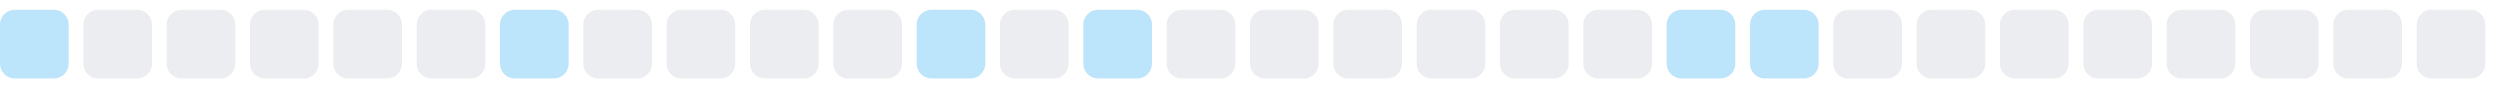
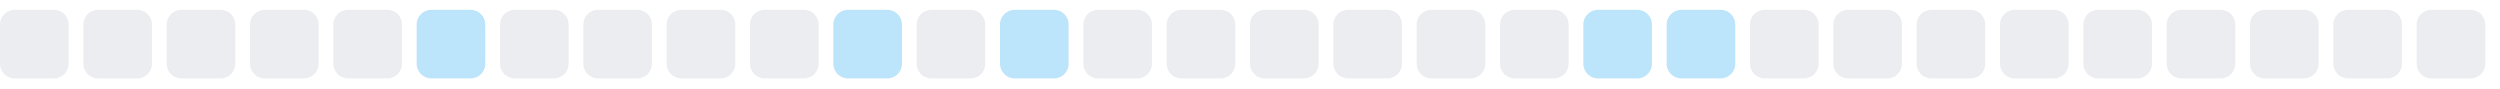
<svg xmlns="http://www.w3.org/2000/svg" width="255" height="9">
  <style>
        .level0 { fill: #ebedf0; }
        .level1 { fill: #bce4fa; }
        .level2 { fill: #75c7f7; }
        .level3 { fill: #30a9f2; }
        .level4 { fill: #008ee6; }
        @media (prefers-color-scheme: dark) {
          .level0 { fill: #161b22; }
          .level1 { fill: #0b3b5c; }
          .level2 { fill: #0a6299; }
          .level3 { fill: #008ee6; }
          .level4 { fill: #5bc4ff; }
        }
      </style>
-   <rect x="0.0" y="1" width="7" height="7" rx="1.5" ry="1.5" class="level1" />
+   <rect x="0.0" y="1" width="7" height="7" rx="1.5" ry="1.5" class="level0" />
  <rect x="8.5" y="1" width="7" height="7" rx="1.5" ry="1.5" class="level0" />
  <rect x="17.0" y="1" width="7" height="7" rx="1.5" ry="1.5" class="level0" />
  <rect x="25.5" y="1" width="7" height="7" rx="1.5" ry="1.5" class="level0" />
  <rect x="34.0" y="1" width="7" height="7" rx="1.5" ry="1.5" class="level0" />
-   <rect x="42.5" y="1" width="7" height="7" rx="1.5" ry="1.5" class="level0" />
-   <rect x="51.0" y="1" width="7" height="7" rx="1.5" ry="1.5" class="level1" />
+   <rect x="42.5" y="1" width="7" height="7" rx="1.5" ry="1.5" class="level1" />
+   <rect x="51.0" y="1" width="7" height="7" rx="1.5" ry="1.5" class="level0" />
  <rect x="59.5" y="1" width="7" height="7" rx="1.5" ry="1.5" class="level0" />
  <rect x="68.0" y="1" width="7" height="7" rx="1.5" ry="1.5" class="level0" />
  <rect x="76.5" y="1" width="7" height="7" rx="1.5" ry="1.5" class="level0" />
-   <rect x="85.0" y="1" width="7" height="7" rx="1.5" ry="1.5" class="level0" />
-   <rect x="93.5" y="1" width="7" height="7" rx="1.5" ry="1.5" class="level1" />
-   <rect x="102.0" y="1" width="7" height="7" rx="1.5" ry="1.5" class="level0" />
-   <rect x="110.5" y="1" width="7" height="7" rx="1.5" ry="1.5" class="level1" />
+   <rect x="85.0" y="1" width="7" height="7" rx="1.5" ry="1.5" class="level1" />
+   <rect x="93.5" y="1" width="7" height="7" rx="1.5" ry="1.5" class="level0" />
+   <rect x="102.0" y="1" width="7" height="7" rx="1.5" ry="1.5" class="level1" />
+   <rect x="110.5" y="1" width="7" height="7" rx="1.5" ry="1.5" class="level0" />
  <rect x="119.0" y="1" width="7" height="7" rx="1.5" ry="1.5" class="level0" />
  <rect x="127.5" y="1" width="7" height="7" rx="1.5" ry="1.5" class="level0" />
  <rect x="136.0" y="1" width="7" height="7" rx="1.5" ry="1.5" class="level0" />
  <rect x="144.5" y="1" width="7" height="7" rx="1.5" ry="1.5" class="level0" />
  <rect x="153.0" y="1" width="7" height="7" rx="1.5" ry="1.5" class="level0" />
-   <rect x="161.5" y="1" width="7" height="7" rx="1.5" ry="1.5" class="level0" />
+   <rect x="161.5" y="1" width="7" height="7" rx="1.5" ry="1.5" class="level1" />
  <rect x="170.0" y="1" width="7" height="7" rx="1.5" ry="1.5" class="level1" />
-   <rect x="178.5" y="1" width="7" height="7" rx="1.5" ry="1.5" class="level1" />
+   <rect x="178.5" y="1" width="7" height="7" rx="1.5" ry="1.5" class="level0" />
  <rect x="187.0" y="1" width="7" height="7" rx="1.5" ry="1.5" class="level0" />
  <rect x="195.5" y="1" width="7" height="7" rx="1.5" ry="1.5" class="level0" />
  <rect x="204.0" y="1" width="7" height="7" rx="1.5" ry="1.5" class="level0" />
  <rect x="212.5" y="1" width="7" height="7" rx="1.5" ry="1.5" class="level0" />
  <rect x="221.0" y="1" width="7" height="7" rx="1.5" ry="1.5" class="level0" />
  <rect x="229.5" y="1" width="7" height="7" rx="1.5" ry="1.5" class="level0" />
  <rect x="238.0" y="1" width="7" height="7" rx="1.5" ry="1.5" class="level0" />
  <rect x="246.5" y="1" width="7" height="7" rx="1.5" ry="1.5" class="level0" />
</svg>
